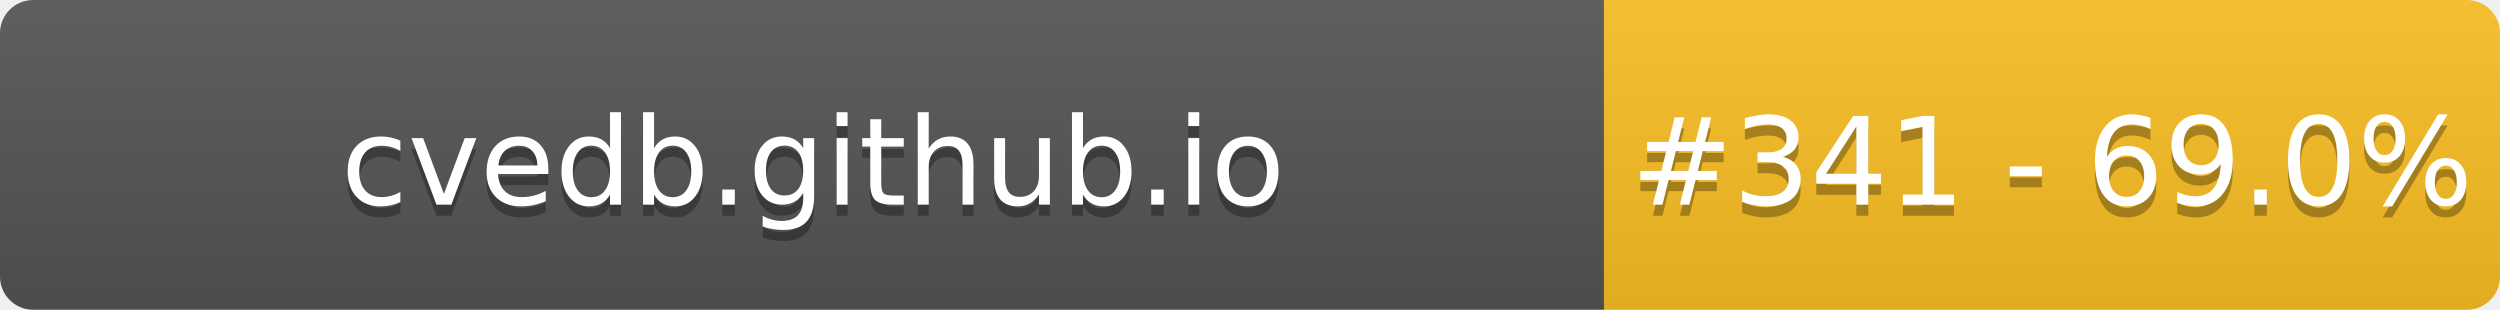
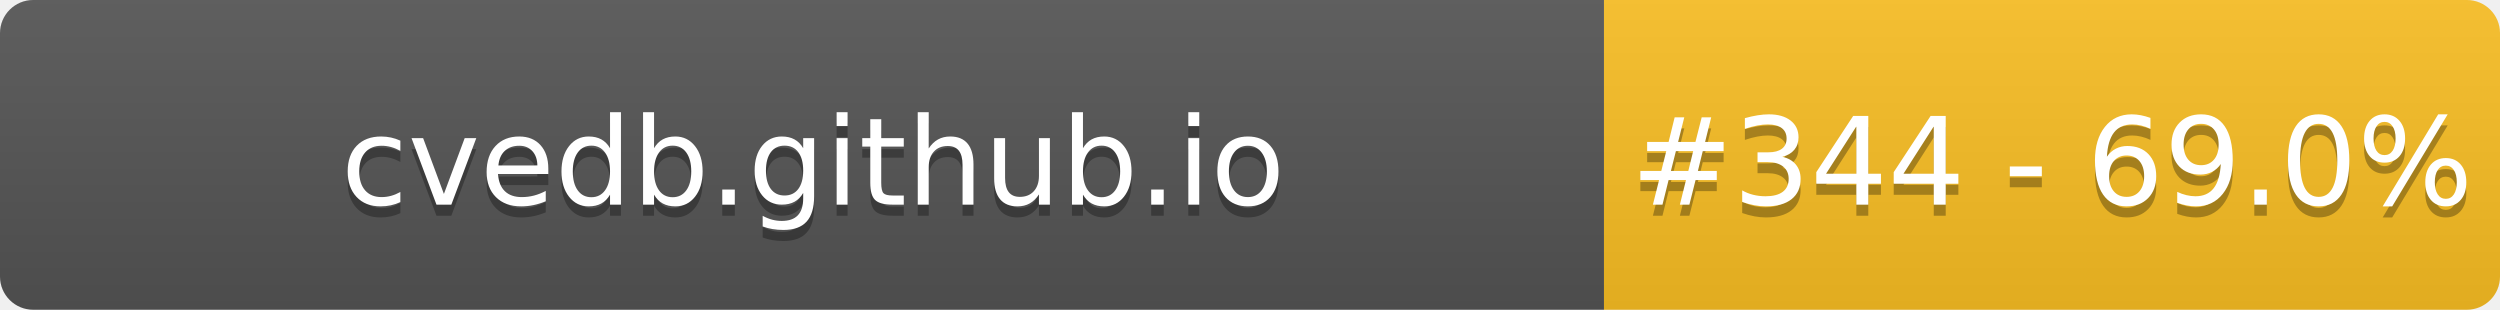
- <svg xmlns="http://www.w3.org/2000/svg" width="226" height="28" role="img" aria-label="cvedb.github.io: #341 - 69.0%">
+ <svg xmlns="http://www.w3.org/2000/svg" width="226" height="28" role="img" aria-label="cvedb.github.io: #344 - 69.0%">
  <linearGradient id="s" x2="0" y2="100%">
    <stop offset="0" stop-color="#bbb" stop-opacity=".1" />
    <stop offset="1" stop-opacity=".1" />
  </linearGradient>
  <clipPath id="r">
    <rect width="226" height="28" rx="3" fill="#fff" />
  </clipPath>
  <g clip-path="url(#r)">
    <rect width="145" height="28" fill="#555" />
    <rect x="145" width="81" height="28" fill="#FBBF24" />
    <rect width="226" height="28" fill="url(#s)" />
  </g>
  <g fill="#fff" text-anchor="middle" font-family="Verdana,Geneva,DejaVu Sans,sans-serif" text-rendering="geometricPrecision" font-size="110">
    <text aria-hidden="true" x="735" y="195" fill="#010101" fill-opacity=".3" transform="scale(.1)" textLength="1350">cvedb.github.io</text>
    <text x="735" y="185" transform="scale(.1)" fill="#fff" textLength="1350">cvedb.github.io</text>
-     <text aria-hidden="true" x="1855" y="195" fill="#010101" fill-opacity=".3" transform="scale(.1)" textLength="660">#341 - 69.0%</text>
-     <text x="1855" y="185" transform="scale(.1)" fill="#fff" textLength="660">#341 - 69.0%</text>
+     <text aria-hidden="true" x="1855" y="195" fill="#010101" fill-opacity=".3" transform="scale(.1)" textLength="660">#344 - 69.0%</text>
+     <text x="1855" y="185" transform="scale(.1)" fill="#fff" textLength="660">#344 - 69.0%</text>
  </g>
</svg>
